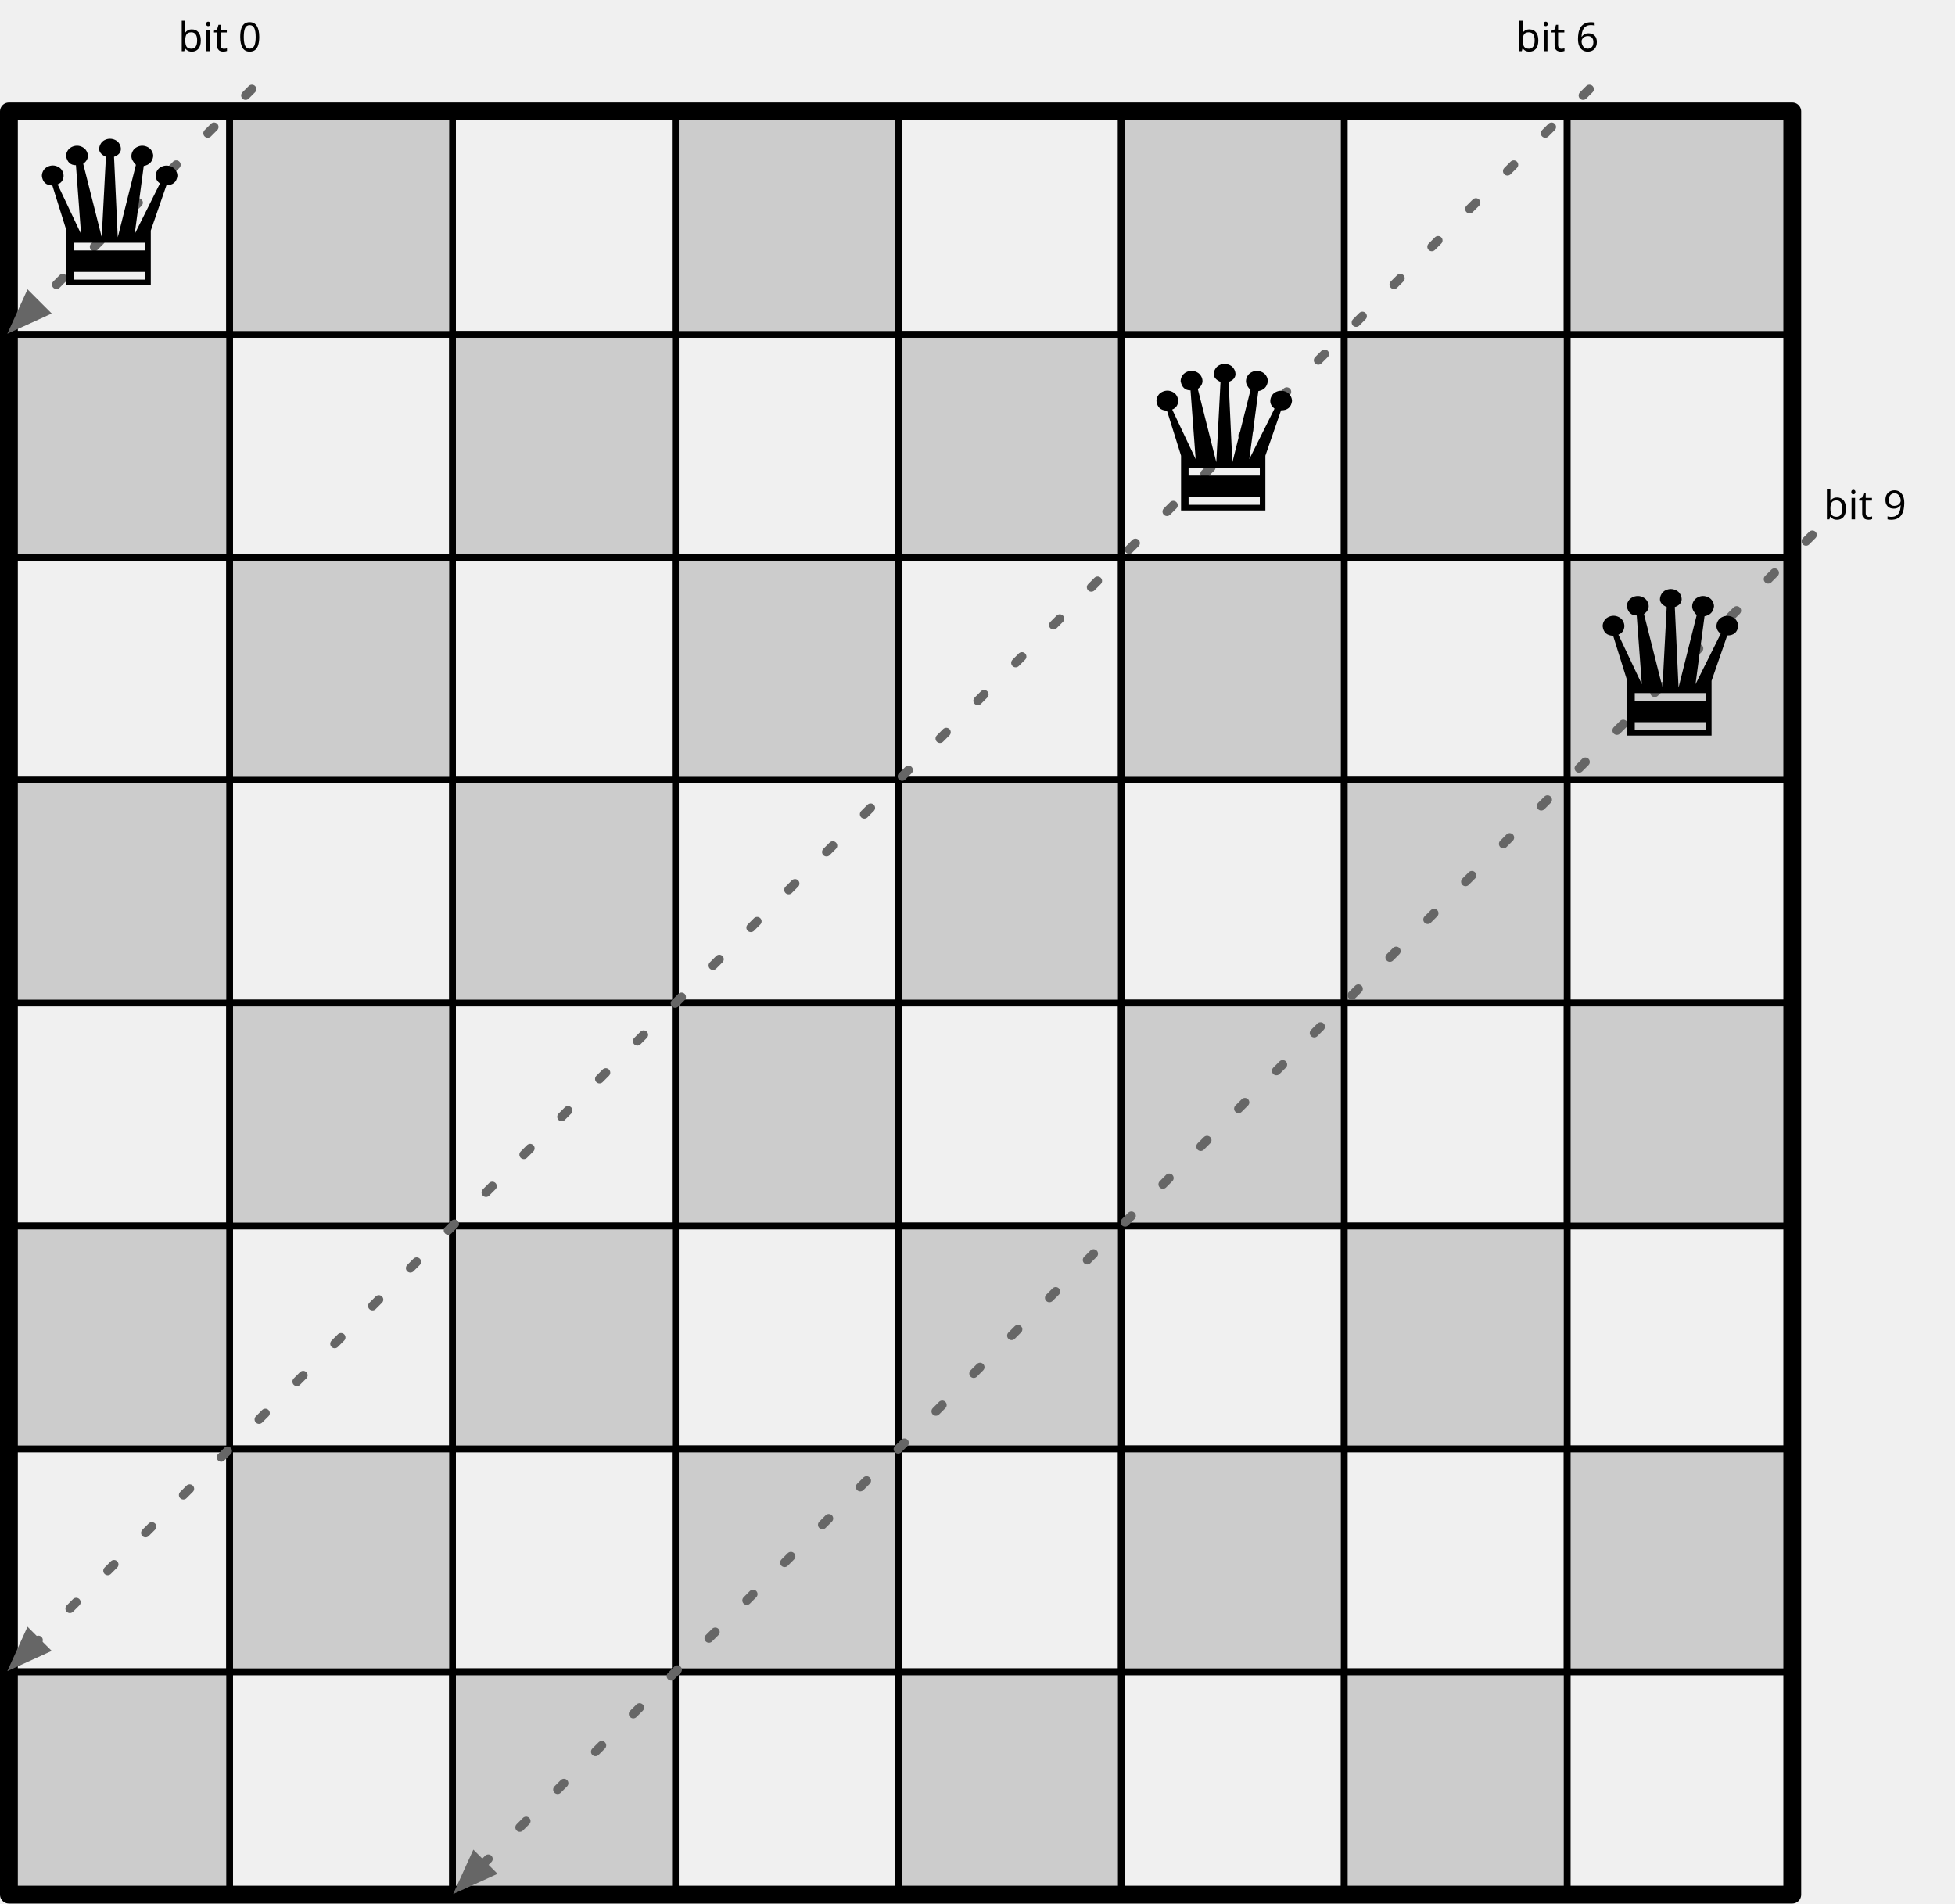
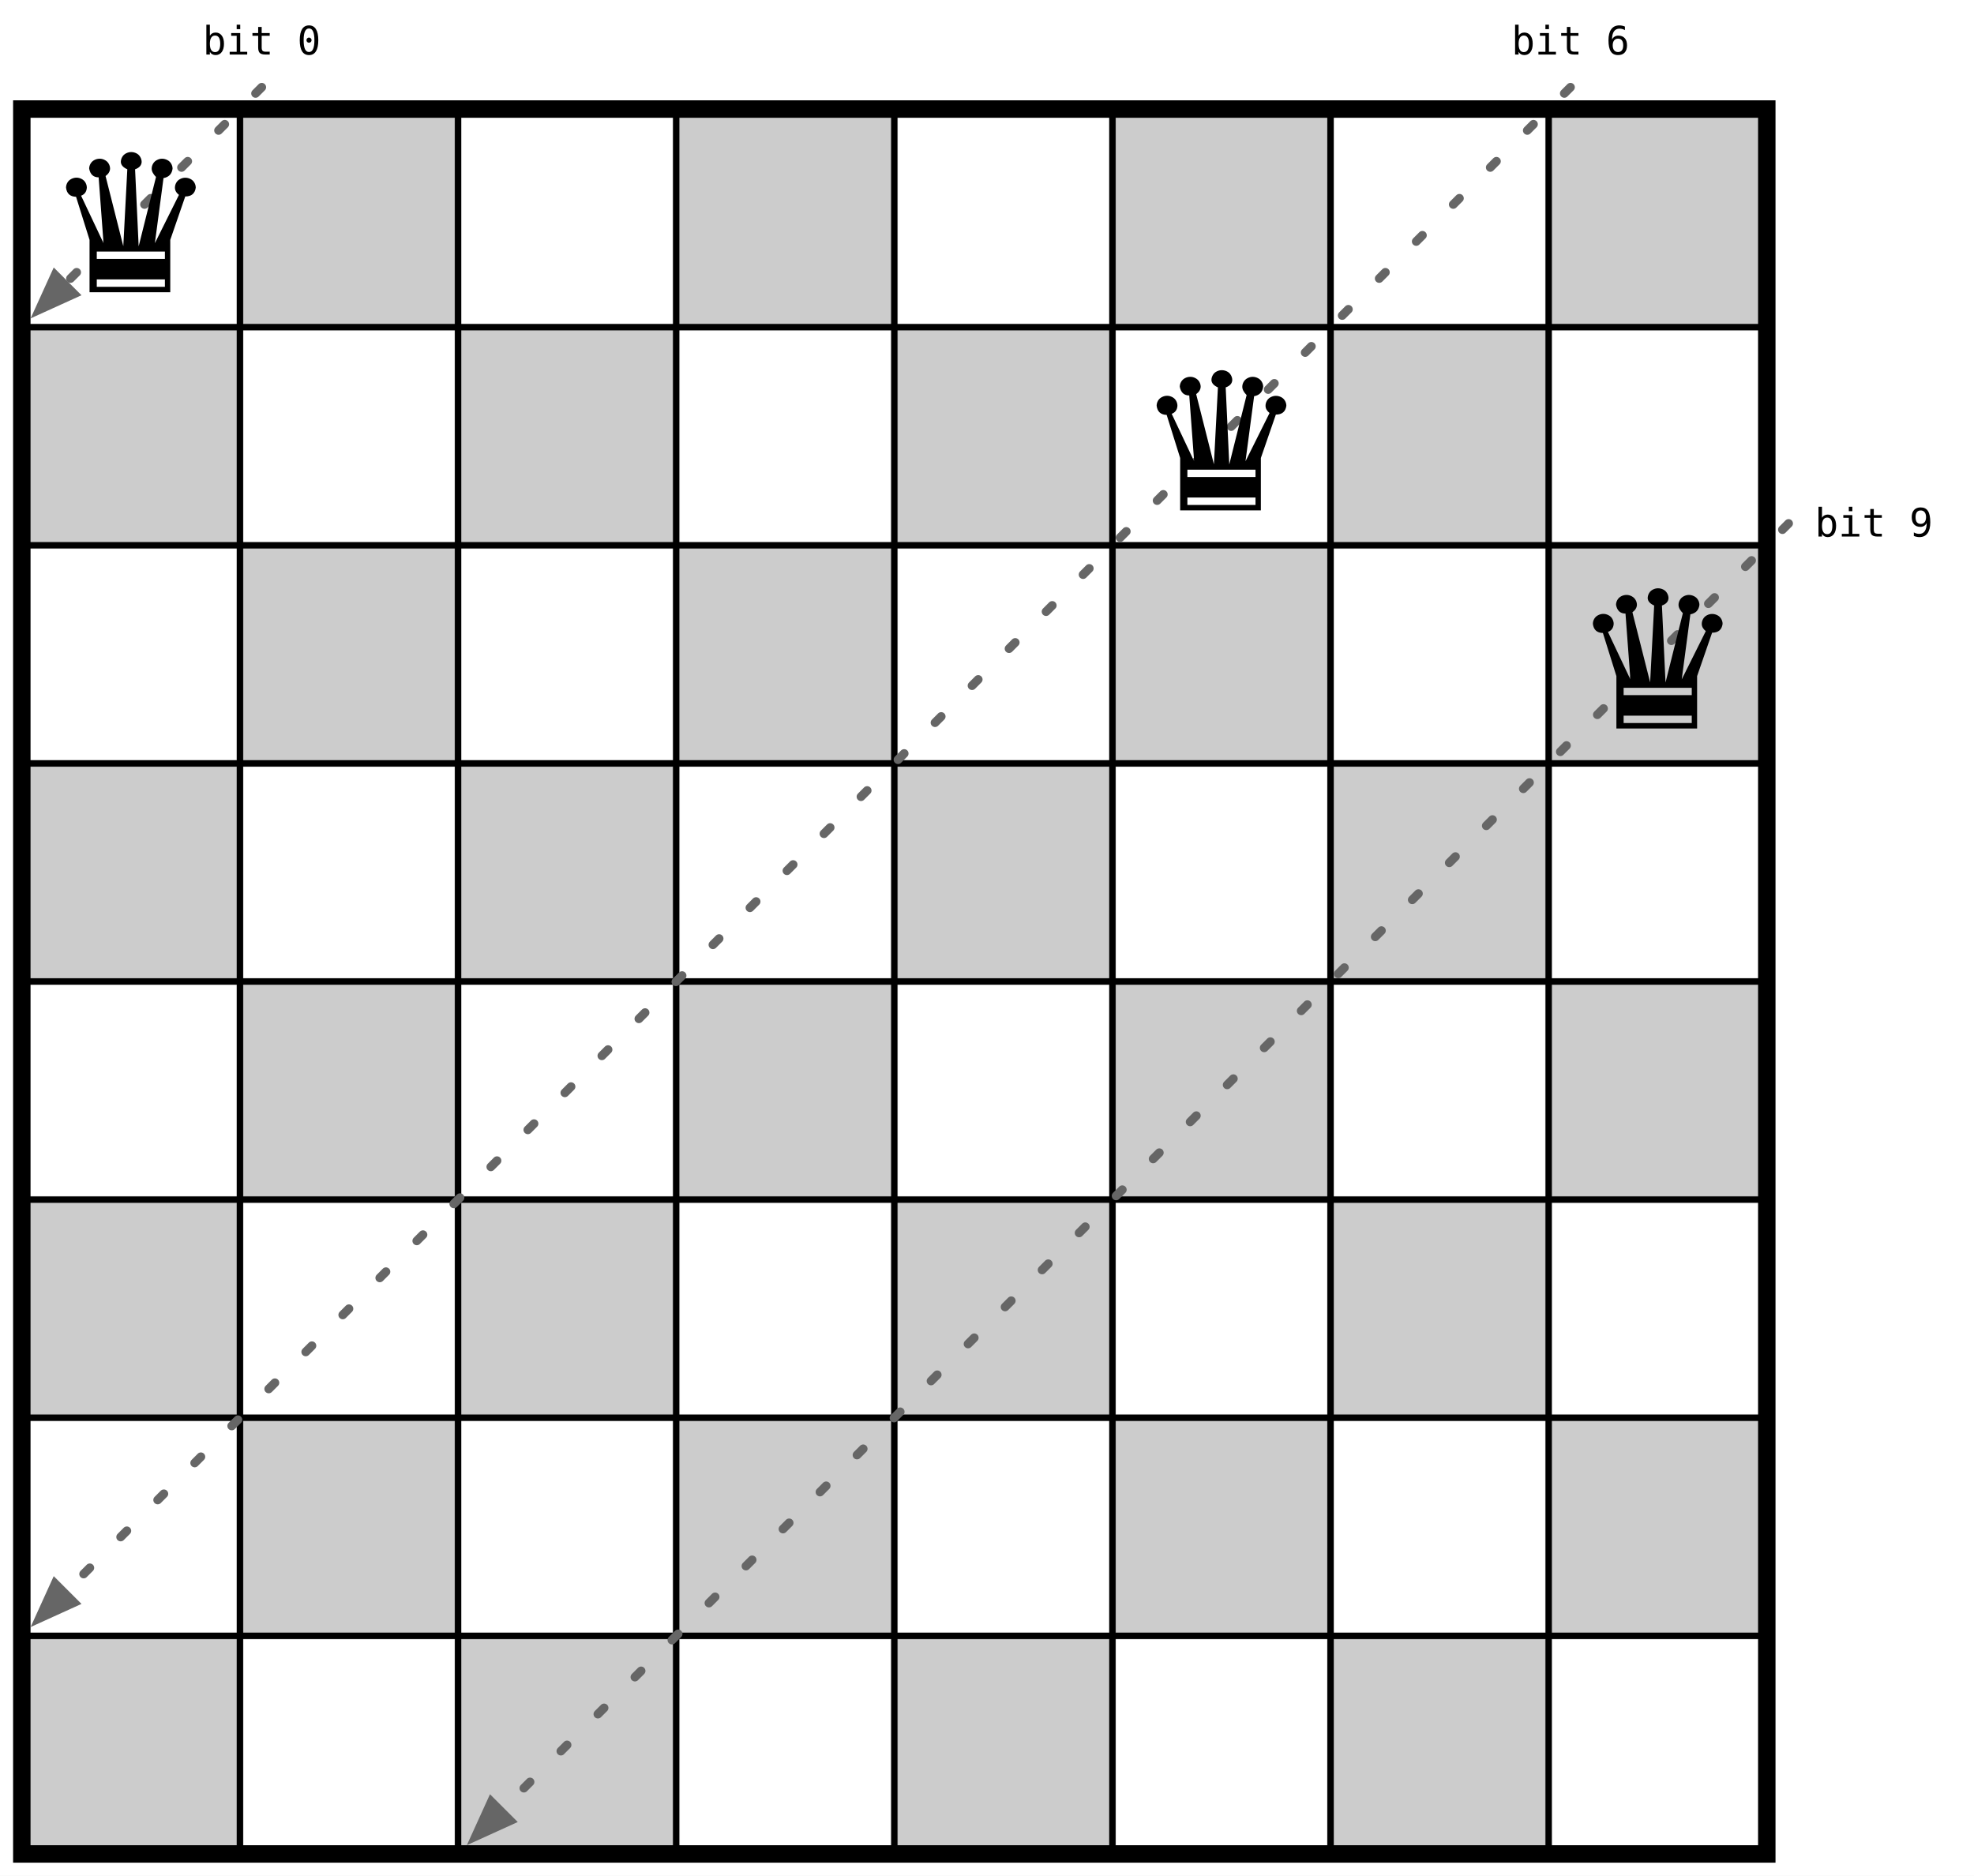
- <svg xmlns="http://www.w3.org/2000/svg" version="1.1" viewBox="97 50 877 854" width="877" height="854">
+ <svg xmlns="http://www.w3.org/2000/svg" viewBox="-10 -50 905 860" width="905" height="860">
  <defs>
-     <font-face font-family="Source Code Pro" font-size="18" panose-1="2 11 5 9 3 4 3 2 2 4" units-per-em="1000" underline-position="-75" underline-thickness="50" slope="0" x-height="480" cap-height="660" ascent="984.002" descent="-273.001" font-weight="400">
-       <font-face-src>
-         <font-face-name name="SourceCodePro-Regular" />
-       </font-face-src>
-     </font-face>
-     <marker orient="auto" overflow="visible" markerUnits="strokeWidth" id="FilledArrow_Marker" stroke-linejoin="miter" stroke-miterlimit="10" viewBox="-1 -3 6 6" markerWidth="6" markerHeight="6" color="#666">
-       <g>
-         <path d="M 3.2 0 L 0 -1.2 L 0 1.2 Z" fill="currentColor" stroke="currentColor" stroke-width="1" />
-       </g>
+     <pattern id="squares" width="200" height="200" patternUnits="userSpaceOnUse">
+       <rect width="200" height="200" fill="white" />
+       <rect x="100" y="0" width="100" height="100" fill="#ccc" />
+       <rect x="0" y="100" width="100" height="100" fill="#ccc" />
+       <path d="M0,0 H200 M0,100 H200 M0,200 H200 M0,0 V200 M100,0 V200 M200,0 V200" stroke="black" stroke-width="3" />
+     </pattern>
+     <marker id="arrow" viewBox="0 0 4 3" refX="0" refY="1.5" markerWidth="6" markerHeight="4.5" orient="auto">
+       <path d="M0,0 L4,1.5 L0,3 Z" fill="#666" />
    </marker>
-     <font-face font-family="Arial Unicode MS" font-size="90" panose-1="2 11 6 4 2 2 2 2 2 4" units-per-em="1000" underline-position="-100.098" underline-thickness="49.805" slope="0" x-height="523.926" cap-height="721.68" ascent="1068.848" descent="-270.996" font-weight="400">
-       <font-face-src>
-         <font-face-name name="ArialUnicodeMS" />
-       </font-face-src>
-     </font-face>
+     <symbol id="queen" viewBox="0 0 100 100">
+       <text x="50" y="84" font-size="88" text-anchor="middle" font-family="DejaVu Sans, Segoe UI Symbol, Apple Symbols, sans-serif">♛</text>
+     </symbol>
  </defs>
-   <g id="Canvas_1" fill-opacity="1" stroke-dasharray="none" stroke="none" stroke-opacity="1" fill="none">
-     <g id="Canvas_1: Board">
-       <g id="Group_145">
-         <g id="Group_210">
-           <g id="Graphic_218">
-             <rect x="800" y="800" width="100" height="100" stroke="black" stroke-linecap="round" stroke-linejoin="round" stroke-width="3" />
-           </g>
-           <g id="Graphic_217">
-             <rect x="700" y="800" width="100" height="100" fill="#ccc" />
-             <rect x="700" y="800" width="100" height="100" stroke="black" stroke-linecap="round" stroke-linejoin="round" stroke-width="3" />
-           </g>
-           <g id="Graphic_216">
-             <rect x="600" y="800" width="100" height="100" stroke="black" stroke-linecap="round" stroke-linejoin="round" stroke-width="3" />
-           </g>
-           <g id="Graphic_215">
-             <rect x="500" y="800" width="100" height="100" fill="#ccc" />
-             <rect x="500" y="800" width="100" height="100" stroke="black" stroke-linecap="round" stroke-linejoin="round" stroke-width="3" />
-           </g>
-           <g id="Graphic_214">
-             <rect x="400" y="800" width="100" height="100" stroke="black" stroke-linecap="round" stroke-linejoin="round" stroke-width="3" />
-           </g>
-           <g id="Graphic_213">
-             <rect x="300" y="800" width="100" height="100" fill="#ccc" />
-             <rect x="300" y="800" width="100" height="100" stroke="black" stroke-linecap="round" stroke-linejoin="round" stroke-width="3" />
-           </g>
-           <g id="Graphic_212">
-             <rect x="200" y="800" width="100" height="100" stroke="black" stroke-linecap="round" stroke-linejoin="round" stroke-width="3" />
-           </g>
-           <g id="Graphic_211">
-             <rect x="100" y="800" width="100" height="100" fill="#ccc" />
-             <rect x="100" y="800" width="100" height="100" stroke="black" stroke-linecap="round" stroke-linejoin="round" stroke-width="3" />
-           </g>
-         </g>
-         <g id="Group_201">
-           <g id="Graphic_209">
-             <rect x="800" y="700" width="100" height="100" fill="#ccc" />
-             <rect x="800" y="700" width="100" height="100" stroke="black" stroke-linecap="round" stroke-linejoin="round" stroke-width="3" />
-           </g>
-           <g id="Graphic_208">
-             <rect x="700" y="700" width="100" height="100" stroke="black" stroke-linecap="round" stroke-linejoin="round" stroke-width="3" />
-           </g>
-           <g id="Graphic_207">
-             <rect x="600" y="700" width="100" height="100" fill="#ccc" />
-             <rect x="600" y="700" width="100" height="100" stroke="black" stroke-linecap="round" stroke-linejoin="round" stroke-width="3" />
-           </g>
-           <g id="Graphic_206">
-             <rect x="500" y="700" width="100" height="100" stroke="black" stroke-linecap="round" stroke-linejoin="round" stroke-width="3" />
-           </g>
-           <g id="Graphic_205">
-             <rect x="400" y="700" width="100" height="100" fill="#ccc" />
-             <rect x="400" y="700" width="100" height="100" stroke="black" stroke-linecap="round" stroke-linejoin="round" stroke-width="3" />
-           </g>
-           <g id="Graphic_204">
-             <rect x="300" y="700" width="100" height="100" stroke="black" stroke-linecap="round" stroke-linejoin="round" stroke-width="3" />
-           </g>
-           <g id="Graphic_203">
-             <rect x="200" y="700" width="100" height="100" fill="#ccc" />
-             <rect x="200" y="700" width="100" height="100" stroke="black" stroke-linecap="round" stroke-linejoin="round" stroke-width="3" />
-           </g>
-           <g id="Graphic_202">
-             <rect x="100" y="700" width="100" height="100" stroke="black" stroke-linecap="round" stroke-linejoin="round" stroke-width="3" />
-           </g>
-         </g>
-         <g id="Group_192">
-           <g id="Graphic_200">
-             <rect x="800" y="600" width="100" height="100" stroke="black" stroke-linecap="round" stroke-linejoin="round" stroke-width="3" />
-           </g>
-           <g id="Graphic_199">
-             <rect x="700" y="600" width="100" height="100" fill="#ccc" />
-             <rect x="700" y="600" width="100" height="100" stroke="black" stroke-linecap="round" stroke-linejoin="round" stroke-width="3" />
-           </g>
-           <g id="Graphic_198">
-             <rect x="600" y="600" width="100" height="100" stroke="black" stroke-linecap="round" stroke-linejoin="round" stroke-width="3" />
-           </g>
-           <g id="Graphic_197">
-             <rect x="500" y="600" width="100" height="100" fill="#ccc" />
-             <rect x="500" y="600" width="100" height="100" stroke="black" stroke-linecap="round" stroke-linejoin="round" stroke-width="3" />
-           </g>
-           <g id="Graphic_196">
-             <rect x="400" y="600" width="100" height="100" stroke="black" stroke-linecap="round" stroke-linejoin="round" stroke-width="3" />
-           </g>
-           <g id="Graphic_195">
-             <rect x="300" y="600" width="100" height="100" fill="#ccc" />
-             <rect x="300" y="600" width="100" height="100" stroke="black" stroke-linecap="round" stroke-linejoin="round" stroke-width="3" />
-           </g>
-           <g id="Graphic_194">
-             <rect x="200" y="600" width="100" height="100" stroke="black" stroke-linecap="round" stroke-linejoin="round" stroke-width="3" />
-           </g>
-           <g id="Graphic_193">
-             <rect x="100" y="600" width="100" height="100" fill="#ccc" />
-             <rect x="100" y="600" width="100" height="100" stroke="black" stroke-linecap="round" stroke-linejoin="round" stroke-width="3" />
-           </g>
-         </g>
-         <g id="Group_183">
-           <g id="Graphic_191">
-             <rect x="800" y="500" width="100" height="100" fill="#ccc" />
-             <rect x="800" y="500" width="100" height="100" stroke="black" stroke-linecap="round" stroke-linejoin="round" stroke-width="3" />
-           </g>
-           <g id="Graphic_190">
-             <rect x="700" y="500" width="100" height="100" stroke="black" stroke-linecap="round" stroke-linejoin="round" stroke-width="3" />
-           </g>
-           <g id="Graphic_189">
-             <rect x="600" y="500" width="100" height="100" fill="#ccc" />
-             <rect x="600" y="500" width="100" height="100" stroke="black" stroke-linecap="round" stroke-linejoin="round" stroke-width="3" />
-           </g>
-           <g id="Graphic_188">
-             <rect x="500" y="500" width="100" height="100" stroke="black" stroke-linecap="round" stroke-linejoin="round" stroke-width="3" />
-           </g>
-           <g id="Graphic_187">
-             <rect x="400" y="500" width="100" height="100" fill="#ccc" />
-             <rect x="400" y="500" width="100" height="100" stroke="black" stroke-linecap="round" stroke-linejoin="round" stroke-width="3" />
-           </g>
-           <g id="Graphic_186">
-             <rect x="300" y="500" width="100" height="100" stroke="black" stroke-linecap="round" stroke-linejoin="round" stroke-width="3" />
-           </g>
-           <g id="Graphic_185">
-             <rect x="200" y="500" width="100" height="100" fill="#ccc" />
-             <rect x="200" y="500" width="100" height="100" stroke="black" stroke-linecap="round" stroke-linejoin="round" stroke-width="3" />
-           </g>
-           <g id="Graphic_184">
-             <rect x="100" y="500" width="100" height="100" stroke="black" stroke-linecap="round" stroke-linejoin="round" stroke-width="3" />
-           </g>
-         </g>
-         <g id="Group_174">
-           <g id="Graphic_182">
-             <rect x="800" y="400" width="100" height="100" stroke="black" stroke-linecap="round" stroke-linejoin="round" stroke-width="3" />
-           </g>
-           <g id="Graphic_181">
-             <rect x="700" y="400" width="100" height="100" fill="#ccc" />
-             <rect x="700" y="400" width="100" height="100" stroke="black" stroke-linecap="round" stroke-linejoin="round" stroke-width="3" />
-           </g>
-           <g id="Graphic_180">
-             <rect x="600" y="400" width="100" height="100" stroke="black" stroke-linecap="round" stroke-linejoin="round" stroke-width="3" />
-           </g>
-           <g id="Graphic_179">
-             <rect x="500" y="400" width="100" height="100" fill="#ccc" />
-             <rect x="500" y="400" width="100" height="100" stroke="black" stroke-linecap="round" stroke-linejoin="round" stroke-width="3" />
-           </g>
-           <g id="Graphic_178">
-             <rect x="400" y="400" width="100" height="100" stroke="black" stroke-linecap="round" stroke-linejoin="round" stroke-width="3" />
-           </g>
-           <g id="Graphic_177">
-             <rect x="300" y="400" width="100" height="100" fill="#ccc" />
-             <rect x="300" y="400" width="100" height="100" stroke="black" stroke-linecap="round" stroke-linejoin="round" stroke-width="3" />
-           </g>
-           <g id="Graphic_176">
-             <rect x="200" y="400" width="100" height="100" stroke="black" stroke-linecap="round" stroke-linejoin="round" stroke-width="3" />
-           </g>
-           <g id="Graphic_175">
-             <rect x="100" y="400" width="100" height="100" fill="#ccc" />
-             <rect x="100" y="400" width="100" height="100" stroke="black" stroke-linecap="round" stroke-linejoin="round" stroke-width="3" />
-           </g>
-         </g>
-         <g id="Group_165">
-           <g id="Graphic_173">
-             <rect x="800" y="300" width="100" height="100" fill="#ccc" />
-             <rect x="800" y="300" width="100" height="100" stroke="black" stroke-linecap="round" stroke-linejoin="round" stroke-width="3" />
-           </g>
-           <g id="Graphic_172">
-             <rect x="700" y="300" width="100" height="100" stroke="black" stroke-linecap="round" stroke-linejoin="round" stroke-width="3" />
-           </g>
-           <g id="Graphic_171">
-             <rect x="600" y="300" width="100" height="100" fill="#ccc" />
-             <rect x="600" y="300" width="100" height="100" stroke="black" stroke-linecap="round" stroke-linejoin="round" stroke-width="3" />
-           </g>
-           <g id="Graphic_170">
-             <rect x="500" y="300" width="100" height="100" stroke="black" stroke-linecap="round" stroke-linejoin="round" stroke-width="3" />
-           </g>
-           <g id="Graphic_169">
-             <rect x="400" y="300" width="100" height="100" fill="#ccc" />
-             <rect x="400" y="300" width="100" height="100" stroke="black" stroke-linecap="round" stroke-linejoin="round" stroke-width="3" />
-           </g>
-           <g id="Graphic_168">
-             <rect x="300" y="300" width="100" height="100" stroke="black" stroke-linecap="round" stroke-linejoin="round" stroke-width="3" />
-           </g>
-           <g id="Graphic_167">
-             <rect x="200" y="300" width="100" height="100" fill="#ccc" />
-             <rect x="200" y="300" width="100" height="100" stroke="black" stroke-linecap="round" stroke-linejoin="round" stroke-width="3" />
-           </g>
-           <g id="Graphic_166">
-             <rect x="100" y="300" width="100" height="100" stroke="black" stroke-linecap="round" stroke-linejoin="round" stroke-width="3" />
-           </g>
-         </g>
-         <g id="Group_156">
-           <g id="Graphic_164">
-             <rect x="800" y="200" width="100" height="100" stroke="black" stroke-linecap="round" stroke-linejoin="round" stroke-width="3" />
-           </g>
-           <g id="Graphic_163">
-             <rect x="700" y="200" width="100" height="100" fill="#ccc" />
-             <rect x="700" y="200" width="100" height="100" stroke="black" stroke-linecap="round" stroke-linejoin="round" stroke-width="3" />
-           </g>
-           <g id="Graphic_162">
-             <rect x="600" y="200" width="100" height="100" stroke="black" stroke-linecap="round" stroke-linejoin="round" stroke-width="3" />
-           </g>
-           <g id="Graphic_161">
-             <rect x="500" y="200" width="100" height="100" fill="#ccc" />
-             <rect x="500" y="200" width="100" height="100" stroke="black" stroke-linecap="round" stroke-linejoin="round" stroke-width="3" />
-           </g>
-           <g id="Graphic_160">
-             <rect x="400" y="200" width="100" height="100" stroke="black" stroke-linecap="round" stroke-linejoin="round" stroke-width="3" />
-           </g>
-           <g id="Graphic_159">
-             <rect x="300" y="200" width="100" height="100" fill="#ccc" />
-             <rect x="300" y="200" width="100" height="100" stroke="black" stroke-linecap="round" stroke-linejoin="round" stroke-width="3" />
-           </g>
-           <g id="Graphic_158">
-             <rect x="200" y="200" width="100" height="100" stroke="black" stroke-linecap="round" stroke-linejoin="round" stroke-width="3" />
-           </g>
-           <g id="Graphic_157">
-             <rect x="100" y="200" width="100" height="100" fill="#ccc" />
-             <rect x="100" y="200" width="100" height="100" stroke="black" stroke-linecap="round" stroke-linejoin="round" stroke-width="3" />
-           </g>
-         </g>
-         <g id="Group_147">
-           <g id="Graphic_155">
-             <rect x="800" y="100" width="100" height="100" fill="#ccc" />
-             <rect x="800" y="100" width="100" height="100" stroke="black" stroke-linecap="round" stroke-linejoin="round" stroke-width="3" />
-           </g>
-           <g id="Graphic_154">
-             <rect x="700" y="100" width="100" height="100" stroke="black" stroke-linecap="round" stroke-linejoin="round" stroke-width="3" />
-           </g>
-           <g id="Graphic_153">
-             <rect x="600" y="100" width="100" height="100" fill="#ccc" />
-             <rect x="600" y="100" width="100" height="100" stroke="black" stroke-linecap="round" stroke-linejoin="round" stroke-width="3" />
-           </g>
-           <g id="Graphic_152">
-             <rect x="500" y="100" width="100" height="100" stroke="black" stroke-linecap="round" stroke-linejoin="round" stroke-width="3" />
-           </g>
-           <g id="Graphic_151">
-             <rect x="400" y="100" width="100" height="100" fill="#ccc" />
-             <rect x="400" y="100" width="100" height="100" stroke="black" stroke-linecap="round" stroke-linejoin="round" stroke-width="3" />
-           </g>
-           <g id="Graphic_150">
-             <rect x="300" y="100" width="100" height="100" stroke="black" stroke-linecap="round" stroke-linejoin="round" stroke-width="3" />
-           </g>
-           <g id="Graphic_149">
-             <rect x="200" y="100" width="100" height="100" fill="#ccc" />
-             <rect x="200" y="100" width="100" height="100" stroke="black" stroke-linecap="round" stroke-linejoin="round" stroke-width="3" />
-           </g>
-           <g id="Graphic_148">
-             <rect x="100" y="100" width="100" height="100" stroke="black" stroke-linecap="round" stroke-linejoin="round" stroke-width="3" />
-           </g>
-         </g>
-         <g id="Graphic_146">
-           <rect x="101" y="100" width="800" height="800" stroke="black" stroke-linecap="round" stroke-linejoin="round" stroke-width="8" />
-         </g>
-       </g>
-     </g>
-     <g id="Canvas_1: Labels-Diag1-On">
-       <g id="Graphic_112">
-         <text transform="translate(915 265)" fill="black">
-           <tspan font-family="Source Code Pro" font-size="18" font-weight="400" fill="black" x="0" y="18">bit 9</tspan>
-         </text>
-       </g>
-       <g id="Graphic_111">
-         <text transform="translate(777 55)" fill="black">
-           <tspan font-family="Source Code Pro" font-size="18" font-weight="400" fill="black" x="0" y="18">bit 6</tspan>
-         </text>
-       </g>
-       <g id="Graphic_110">
-         <text transform="translate(177 55)" fill="black">
-           <tspan font-family="Source Code Pro" font-size="18" font-weight="400" fill="black" x="0" y="18">bit 0</tspan>
-         </text>
-       </g>
-     </g>
-     <g id="Canvas_1: Diag1-On">
-       <g id="Line_74">
-         <line x1="910" y1="290" x2="313.364" y2="886.636" marker-end="url(#FilledArrow_Marker)" stroke="#666" stroke-linecap="round" stroke-linejoin="round" stroke-dasharray="4.0,20.0" stroke-width="4" />
-       </g>
-       <g id="Line_73">
-         <line x1="810" y1="90" x2="113.364" y2="786.636" marker-end="url(#FilledArrow_Marker)" stroke="#666" stroke-linecap="round" stroke-linejoin="round" stroke-dasharray="4.0,20.0" stroke-width="4" />
-       </g>
-       <g id="Line_72">
-         <line x1="210" y1="90" x2="113.364" y2="186.636" marker-end="url(#FilledArrow_Marker)" stroke="#666" stroke-linecap="round" stroke-linejoin="round" stroke-dasharray="4.0,20.0" stroke-width="4" />
-       </g>
-     </g>
-     <g id="Canvas_1: QueensExample">
-       <g id="Graphic_611">
-         <text transform="translate(605.844 183)" fill="black">
-           <tspan font-family="Arial Unicode MS" font-size="90" font-weight="400" fill="black" x="0" y="96">♛</tspan>
-         </text>
-       </g>
-       <g id="Graphic_612">
-         <text transform="translate(105.844 82)" fill="black">
-           <tspan font-family="Arial Unicode MS" font-size="90" font-weight="400" fill="black" x="0" y="96">♛</tspan>
-         </text>
-       </g>
-       <g id="Graphic_613">
-         <text transform="translate(806 284)" fill="black">
-           <tspan font-family="Arial Unicode MS" font-size="90" font-weight="400" fill="black" x="0" y="96">♛</tspan>
-         </text>
-       </g>
-     </g>
+   <rect x="-10" y="-50" width="905" height="860" fill="white" />
+   <rect x="0" y="0" width="800" height="800" fill="url(#squares)" stroke="black" stroke-width="8" />
+   <g stroke="#666" stroke-width="4" stroke-dasharray="4 20" stroke-linecap="round" marker-end="url(#arrow)">
+     <line x1="110" y1="-10" x2="21" y2="79" />
+     <line x1="710" y1="-10" x2="21" y2="679" />
+     <line x1="810" y1="190" x2="221" y2="779" />
  </g>
+   <g font-family="Source Code Pro, DejaVu Sans Mono, Consolas, monospace" font-size="18">
+     <text x="110" y="-25" text-anchor="middle">bit 0</text>
+     <text x="710" y="-25" text-anchor="middle">bit 6</text>
+     <text x="822" y="196">bit 9</text>
+   </g>
+   <use href="#queen" x="0" y="0" width="100" height="100" />
+   <use href="#queen" x="500" y="100" width="100" height="100" />
+   <use href="#queen" x="700" y="200" width="100" height="100" />
</svg>
